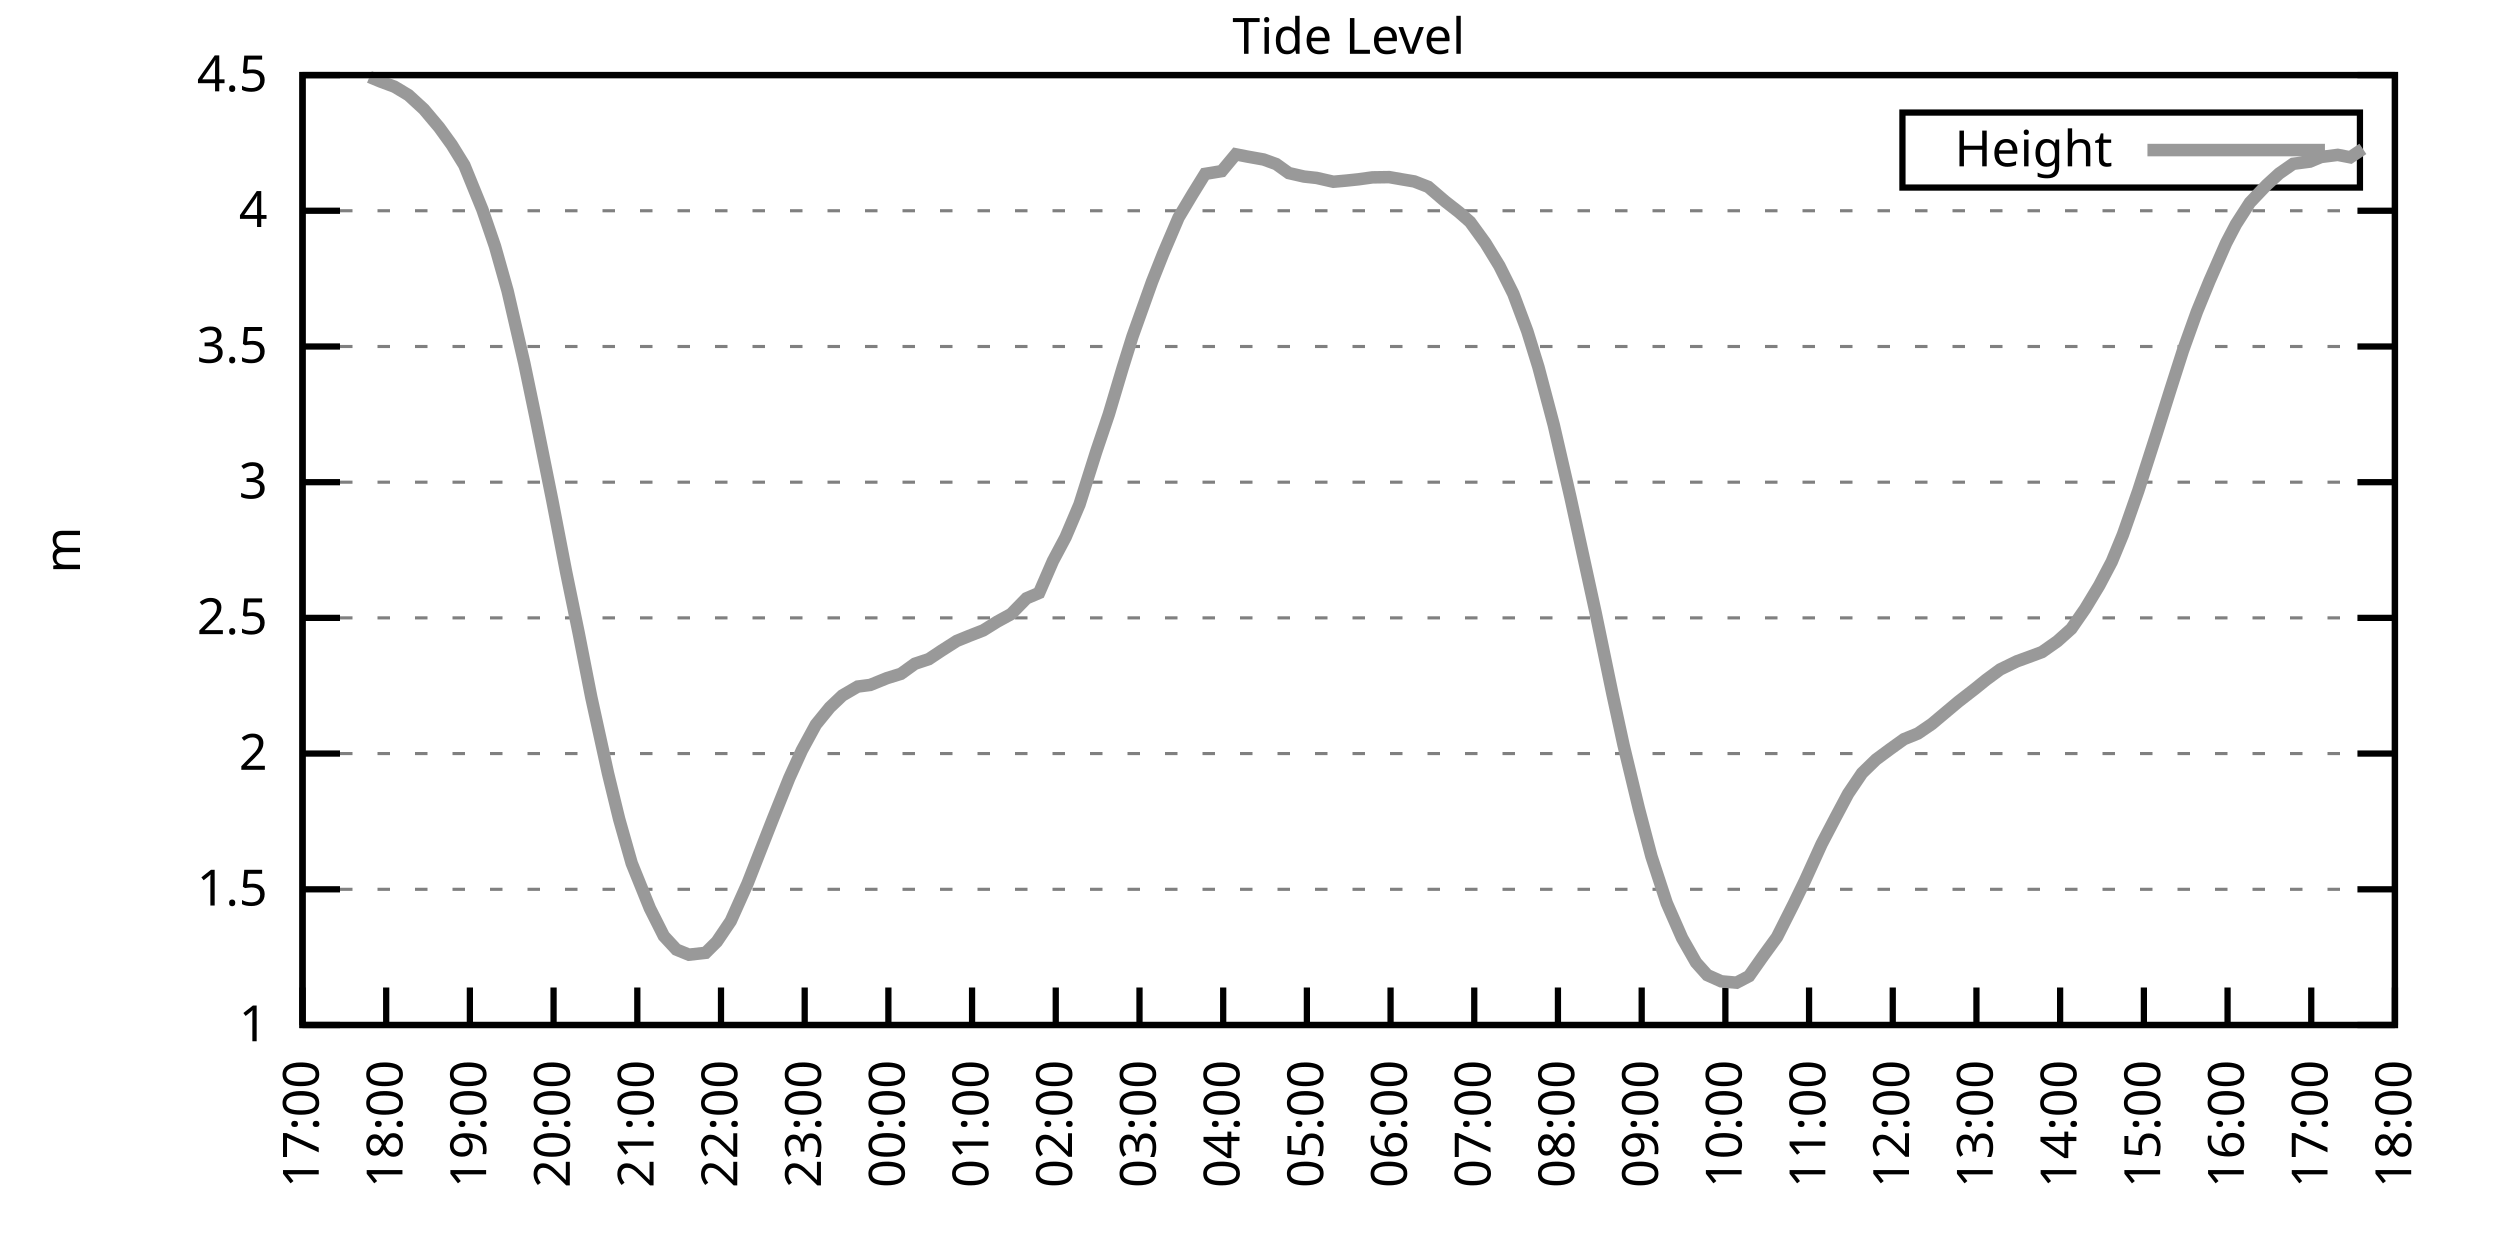
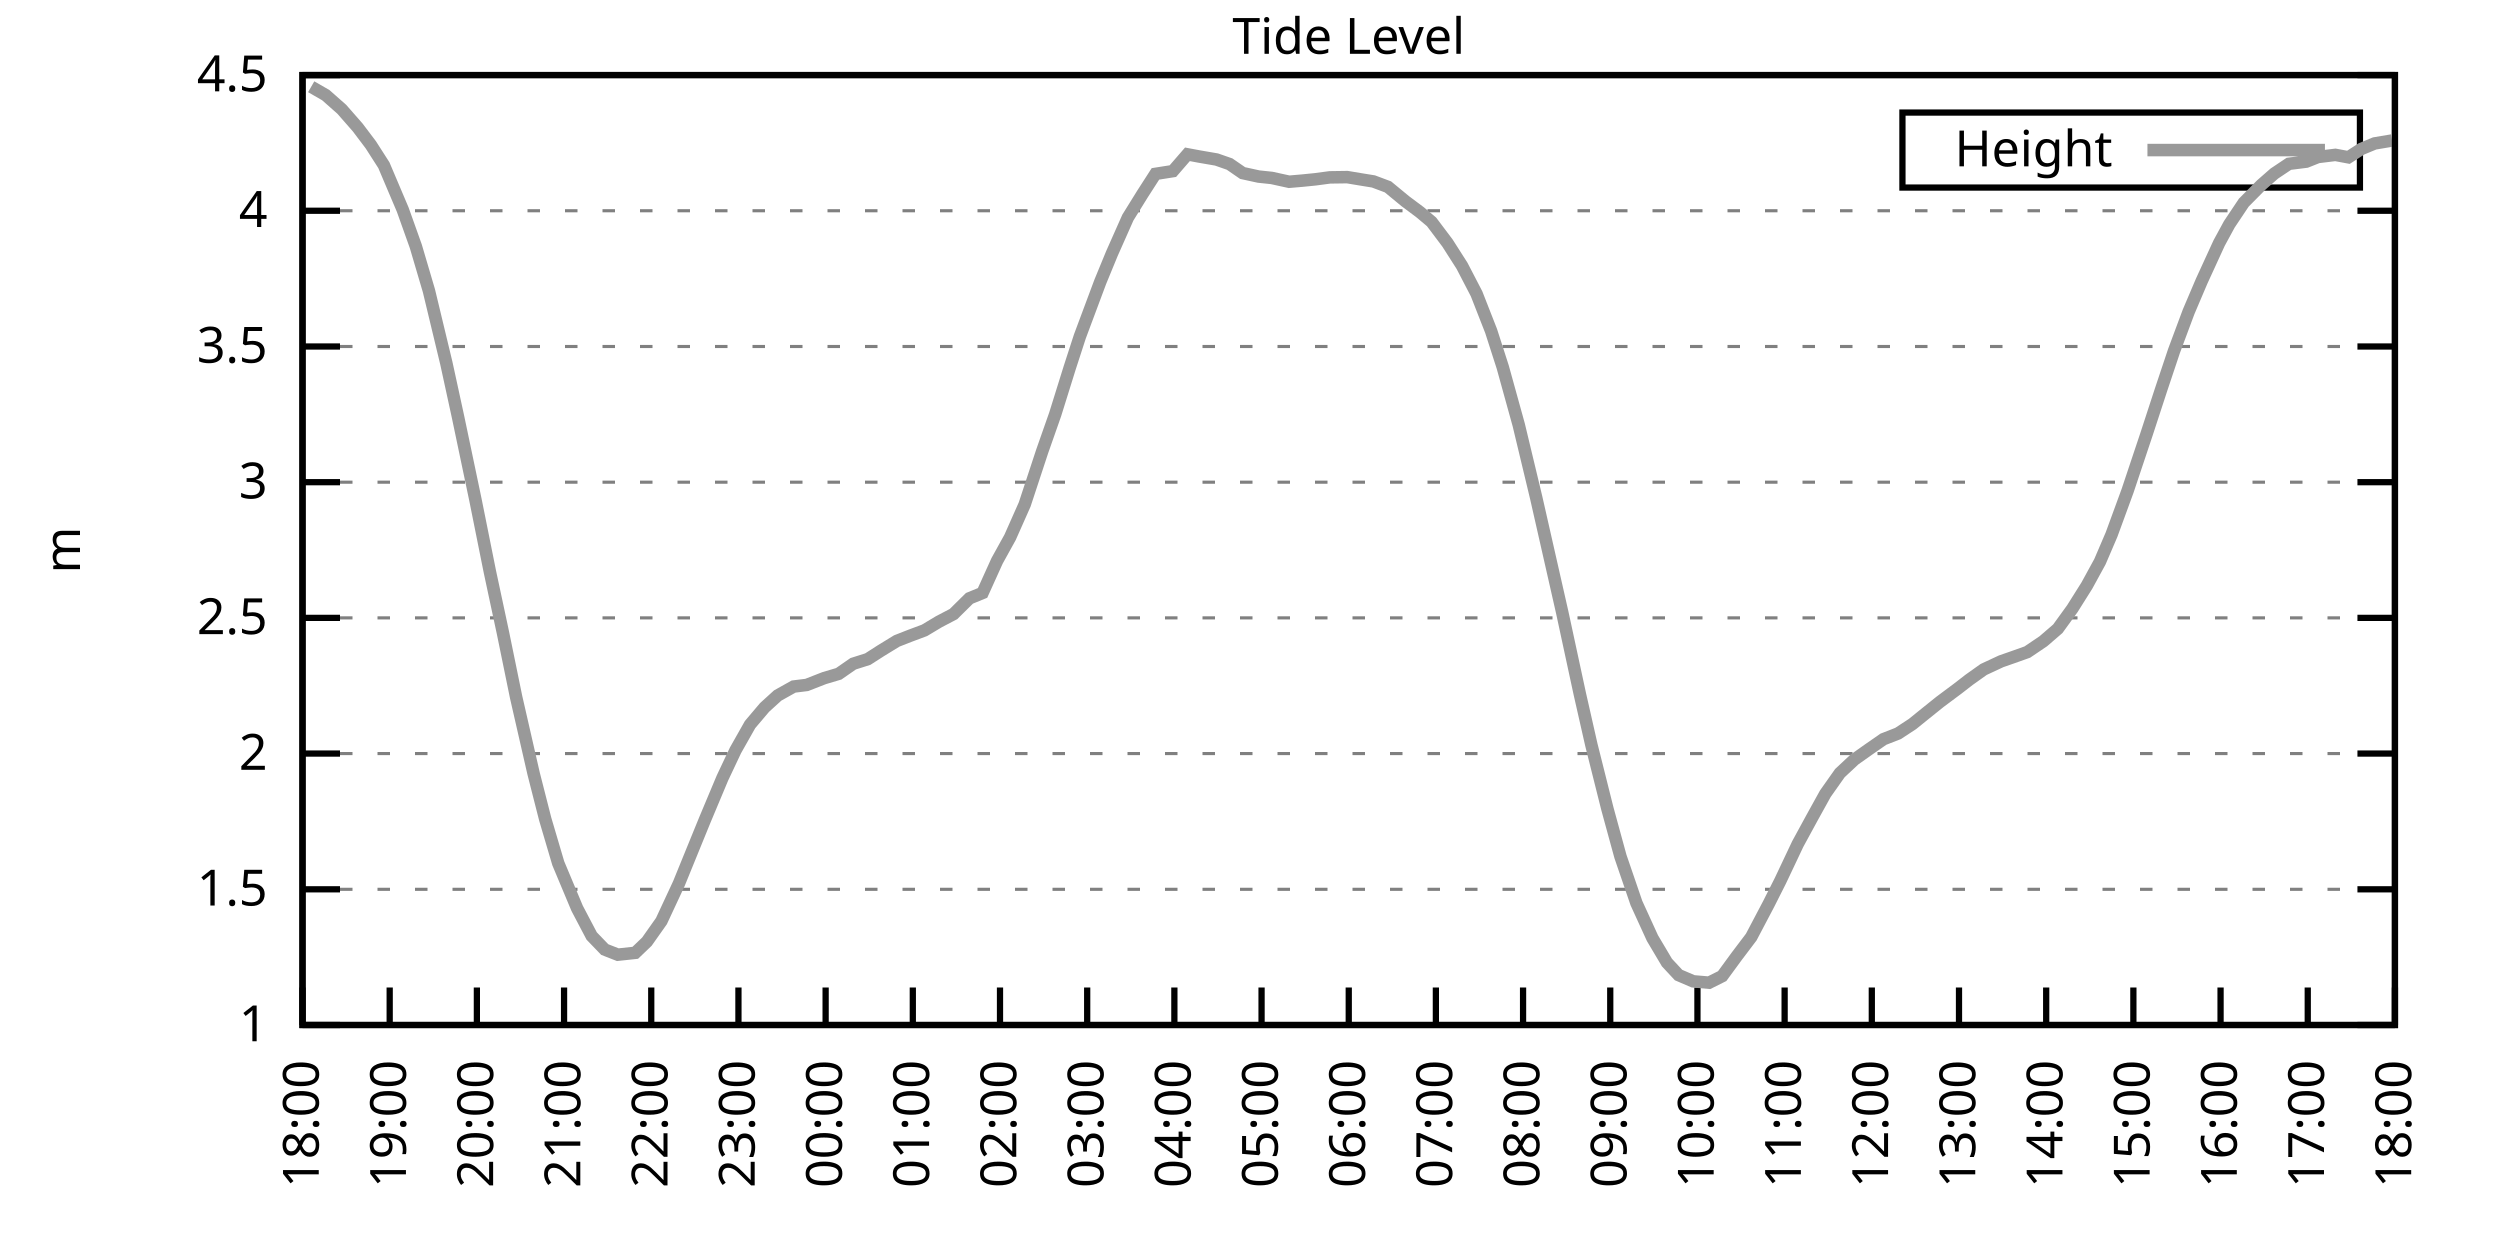
<svg xmlns="http://www.w3.org/2000/svg" xmlns:xlink="http://www.w3.org/1999/xlink" width="400" height="200" viewBox="0 0 400 200">
  <g id="gnuplot_canvas">
    <rect x="0" y="0" width="400" height="200" fill="none" />
    <defs>
      <circle id="gpDot" r="0.5" stroke-width="0.5" stroke="currentColor" />
      <path id="gpPt0" stroke-width="0.333" stroke="currentColor" d="M-1,0 h2 M0,-1 v2" />
      <path id="gpPt1" stroke-width="0.333" stroke="currentColor" d="M-1,-1 L1,1 M1,-1 L-1,1" />
      <path id="gpPt2" stroke-width="0.333" stroke="currentColor" d="M-1,0 L1,0 M0,-1 L0,1 M-1,-1 L1,1 M-1,1 L1,-1" />
      <rect id="gpPt3" stroke-width="0.333" stroke="currentColor" x="-1" y="-1" width="2" height="2" />
      <rect id="gpPt4" stroke-width="0.333" stroke="currentColor" fill="currentColor" x="-1" y="-1" width="2" height="2" />
      <circle id="gpPt5" stroke-width="0.333" stroke="currentColor" cx="0" cy="0" r="1" />
      <use xlink:href="#gpPt5" id="gpPt6" fill="currentColor" stroke="none" />
      <path id="gpPt7" stroke-width="0.333" stroke="currentColor" d="M0,-1.33 L-1.33,0.67 L1.33,0.67 z" />
      <use xlink:href="#gpPt7" id="gpPt8" fill="currentColor" stroke="none" />
      <use xlink:href="#gpPt7" id="gpPt9" stroke="currentColor" transform="rotate(180)" />
      <use xlink:href="#gpPt9" id="gpPt10" fill="currentColor" stroke="none" />
      <use xlink:href="#gpPt3" id="gpPt11" stroke="currentColor" transform="rotate(45)" />
      <use xlink:href="#gpPt11" id="gpPt12" fill="currentColor" stroke="none" />
      <path id="gpPt13" stroke-width="0.333" stroke="currentColor" d="M0,1.330 L1.265,0.411 L0.782,-1.067 L-0.782,-1.076 L-1.265,0.411 z" />
      <use xlink:href="#gpPt13" id="gpPt14" fill="currentColor" stroke="none" />
      <filter id="textbox" filterUnits="objectBoundingBox" x="0" y="0" height="1" width="1">
        <feFlood flood-color="white" flood-opacity="1" result="bgnd" />
        <feComposite in="SourceGraphic" in2="bgnd" operator="atop" />
      </filter>
      <filter id="greybox" filterUnits="objectBoundingBox" x="0" y="0" height="1" width="1">
        <feFlood flood-color="lightgrey" flood-opacity="1" result="grey" />
        <feComposite in="SourceGraphic" in2="grey" operator="atop" />
      </filter>
    </defs>
    <g fill="none" color="white" stroke="currentColor" stroke-width="1.00" stroke-linecap="butt" stroke-linejoin="miter">
</g>
    <g fill="none" color="black" stroke="currentColor" stroke-width="1.00" stroke-linecap="butt" stroke-linejoin="miter">
      <g stroke="none" shape-rendering="crispEdges">
        <polygon fill="rgb(255, 255, 255)" points="48.40,164.00 383.18,164.00 383.18,12.02 48.40,12.02 " />
      </g>
    </g>
    <g fill="none" color="black" stroke="currentColor" stroke-width="1.00" stroke-linecap="butt" stroke-linejoin="miter">
</g>
    <g fill="none" color="black" stroke="black" stroke-width="0.50" stroke-linecap="butt" stroke-linejoin="miter">
</g>
    <g fill="none" color="gray" stroke="currentColor" stroke-width="0.50" stroke-linecap="butt" stroke-linejoin="miter">
      <path stroke="gray" stroke-dasharray="2,4" class="gridline" d="M48.40,164.00 L383.19,164.00  " />
    </g>
    <g fill="none" color="gray" stroke="gray" stroke-width="1.00" stroke-linecap="butt" stroke-linejoin="miter">
</g>
    <g fill="none" color="black" stroke="currentColor" stroke-width="1.00" stroke-linecap="butt" stroke-linejoin="miter">
      <path stroke="black" d="M48.40,164.00 L54.40,164.00 M383.19,164.00 L377.19,164.00  " />
      <g transform="translate(42.80,166.60)" stroke="none" fill="black" font-family="Sans" font-size="8.00" text-anchor="end">
        <text>
          <tspan font-family="Sans"> 1</tspan>
        </text>
      </g>
    </g>
    <g fill="none" color="black" stroke="currentColor" stroke-width="1.00" stroke-linecap="butt" stroke-linejoin="miter">
</g>
    <g fill="none" color="black" stroke="black" stroke-width="0.50" stroke-linecap="butt" stroke-linejoin="miter">
</g>
    <g fill="none" color="gray" stroke="currentColor" stroke-width="0.50" stroke-linecap="butt" stroke-linejoin="miter">
      <path stroke="gray" stroke-dasharray="2,4" class="gridline" d="M48.40,142.29 L383.19,142.29  " />
    </g>
    <g fill="none" color="gray" stroke="gray" stroke-width="1.00" stroke-linecap="butt" stroke-linejoin="miter">
</g>
    <g fill="none" color="black" stroke="currentColor" stroke-width="1.00" stroke-linecap="butt" stroke-linejoin="miter">
      <path stroke="black" d="M48.40,142.29 L54.40,142.29 M383.19,142.29 L377.19,142.29  " />
      <g transform="translate(42.80,144.89)" stroke="none" fill="black" font-family="Sans" font-size="8.00" text-anchor="end">
        <text>
          <tspan font-family="Sans"> 1.5</tspan>
        </text>
      </g>
    </g>
    <g fill="none" color="black" stroke="currentColor" stroke-width="1.00" stroke-linecap="butt" stroke-linejoin="miter">
</g>
    <g fill="none" color="black" stroke="black" stroke-width="0.50" stroke-linecap="butt" stroke-linejoin="miter">
</g>
    <g fill="none" color="gray" stroke="currentColor" stroke-width="0.50" stroke-linecap="butt" stroke-linejoin="miter">
      <path stroke="gray" stroke-dasharray="2,4" class="gridline" d="M48.40,120.57 L383.19,120.57  " />
    </g>
    <g fill="none" color="gray" stroke="gray" stroke-width="1.00" stroke-linecap="butt" stroke-linejoin="miter">
</g>
    <g fill="none" color="black" stroke="currentColor" stroke-width="1.00" stroke-linecap="butt" stroke-linejoin="miter">
      <path stroke="black" d="M48.40,120.57 L54.40,120.57 M383.19,120.57 L377.19,120.57  " />
      <g transform="translate(42.80,123.17)" stroke="none" fill="black" font-family="Sans" font-size="8.00" text-anchor="end">
        <text>
          <tspan font-family="Sans"> 2</tspan>
        </text>
      </g>
    </g>
    <g fill="none" color="black" stroke="currentColor" stroke-width="1.00" stroke-linecap="butt" stroke-linejoin="miter">
</g>
    <g fill="none" color="black" stroke="black" stroke-width="0.50" stroke-linecap="butt" stroke-linejoin="miter">
</g>
    <g fill="none" color="gray" stroke="currentColor" stroke-width="0.50" stroke-linecap="butt" stroke-linejoin="miter">
      <path stroke="gray" stroke-dasharray="2,4" class="gridline" d="M48.40,98.86 L383.19,98.86  " />
    </g>
    <g fill="none" color="gray" stroke="gray" stroke-width="1.00" stroke-linecap="butt" stroke-linejoin="miter">
</g>
    <g fill="none" color="black" stroke="currentColor" stroke-width="1.00" stroke-linecap="butt" stroke-linejoin="miter">
      <path stroke="black" d="M48.40,98.86 L54.40,98.86 M383.19,98.86 L377.19,98.86  " />
      <g transform="translate(42.80,101.46)" stroke="none" fill="black" font-family="Sans" font-size="8.00" text-anchor="end">
        <text>
          <tspan font-family="Sans"> 2.5</tspan>
        </text>
      </g>
    </g>
    <g fill="none" color="black" stroke="currentColor" stroke-width="1.00" stroke-linecap="butt" stroke-linejoin="miter">
</g>
    <g fill="none" color="black" stroke="black" stroke-width="0.50" stroke-linecap="butt" stroke-linejoin="miter">
</g>
    <g fill="none" color="gray" stroke="currentColor" stroke-width="0.50" stroke-linecap="butt" stroke-linejoin="miter">
      <path stroke="gray" stroke-dasharray="2,4" class="gridline" d="M48.40,77.15 L383.19,77.15  " />
    </g>
    <g fill="none" color="gray" stroke="gray" stroke-width="1.00" stroke-linecap="butt" stroke-linejoin="miter">
</g>
    <g fill="none" color="black" stroke="currentColor" stroke-width="1.00" stroke-linecap="butt" stroke-linejoin="miter">
      <path stroke="black" d="M48.40,77.15 L54.40,77.15 M383.19,77.15 L377.19,77.15  " />
      <g transform="translate(42.80,79.75)" stroke="none" fill="black" font-family="Sans" font-size="8.00" text-anchor="end">
        <text>
          <tspan font-family="Sans"> 3</tspan>
        </text>
      </g>
    </g>
    <g fill="none" color="black" stroke="currentColor" stroke-width="1.00" stroke-linecap="butt" stroke-linejoin="miter">
</g>
    <g fill="none" color="black" stroke="black" stroke-width="0.50" stroke-linecap="butt" stroke-linejoin="miter">
</g>
    <g fill="none" color="gray" stroke="currentColor" stroke-width="0.50" stroke-linecap="butt" stroke-linejoin="miter">
      <path stroke="gray" stroke-dasharray="2,4" class="gridline" d="M48.40,55.44 L383.19,55.44  " />
    </g>
    <g fill="none" color="gray" stroke="gray" stroke-width="1.00" stroke-linecap="butt" stroke-linejoin="miter">
</g>
    <g fill="none" color="black" stroke="currentColor" stroke-width="1.00" stroke-linecap="butt" stroke-linejoin="miter">
      <path stroke="black" d="M48.40,55.44 L54.40,55.44 M383.19,55.44 L377.19,55.44  " />
      <g transform="translate(42.80,58.04)" stroke="none" fill="black" font-family="Sans" font-size="8.00" text-anchor="end">
        <text>
          <tspan font-family="Sans"> 3.5</tspan>
        </text>
      </g>
    </g>
    <g fill="none" color="black" stroke="currentColor" stroke-width="1.00" stroke-linecap="butt" stroke-linejoin="miter">
</g>
    <g fill="none" color="black" stroke="black" stroke-width="0.50" stroke-linecap="butt" stroke-linejoin="miter">
</g>
    <g fill="none" color="gray" stroke="currentColor" stroke-width="0.50" stroke-linecap="butt" stroke-linejoin="miter">
      <path stroke="gray" stroke-dasharray="2,4" class="gridline" d="M48.40,33.72 L383.19,33.72  " />
    </g>
    <g fill="none" color="gray" stroke="gray" stroke-width="1.00" stroke-linecap="butt" stroke-linejoin="miter">
</g>
    <g fill="none" color="black" stroke="currentColor" stroke-width="1.00" stroke-linecap="butt" stroke-linejoin="miter">
      <path stroke="black" d="M48.40,33.72 L54.40,33.72 M383.19,33.72 L377.19,33.72  " />
      <g transform="translate(42.80,36.32)" stroke="none" fill="black" font-family="Sans" font-size="8.00" text-anchor="end">
        <text>
          <tspan font-family="Sans"> 4</tspan>
        </text>
      </g>
    </g>
    <g fill="none" color="black" stroke="currentColor" stroke-width="1.00" stroke-linecap="butt" stroke-linejoin="miter">
</g>
    <g fill="none" color="black" stroke="black" stroke-width="0.50" stroke-linecap="butt" stroke-linejoin="miter">
</g>
    <g fill="none" color="gray" stroke="currentColor" stroke-width="0.50" stroke-linecap="butt" stroke-linejoin="miter">
      <path stroke="gray" stroke-dasharray="2,4" class="gridline" d="M48.40,12.01 L383.19,12.01  " />
    </g>
    <g fill="none" color="gray" stroke="gray" stroke-width="1.00" stroke-linecap="butt" stroke-linejoin="miter">
</g>
    <g fill="none" color="black" stroke="currentColor" stroke-width="1.00" stroke-linecap="butt" stroke-linejoin="miter">
      <path stroke="black" d="M48.40,12.01 L54.40,12.01 M383.19,12.01 L377.19,12.01  " />
      <g transform="translate(42.80,14.61)" stroke="none" fill="black" font-family="Sans" font-size="8.00" text-anchor="end">
        <text>
          <tspan font-family="Sans"> 4.5</tspan>
        </text>
      </g>
    </g>
    <g fill="none" color="black" stroke="currentColor" stroke-width="1.00" stroke-linecap="butt" stroke-linejoin="miter">
      <path stroke="black" d="M48.40,164.00 L48.40,158.00  " />
      <g transform="translate(51.00,169.60) rotate(270.00)" stroke="none" fill="black" font-family="Sans" font-size="8.00" text-anchor="end">
        <text>
-           <tspan font-family="Sans">17:00</tspan>
-         </text>
-       </g>
-     </g>
-     <g fill="none" color="black" stroke="currentColor" stroke-width="1.00" stroke-linecap="butt" stroke-linejoin="miter">
-       <path stroke="black" d="M61.79,164.00 L61.79,158.00  " />
-       <g transform="translate(64.39,169.60) rotate(270.00)" stroke="none" fill="black" font-family="Sans" font-size="8.00" text-anchor="end">
-         <text>
          <tspan font-family="Sans">18:00</tspan>
        </text>
      </g>
    </g>
    <g fill="none" color="black" stroke="currentColor" stroke-width="1.00" stroke-linecap="butt" stroke-linejoin="miter">
-       <path stroke="black" d="M75.18,164.00 L75.18,158.00  " />
-       <g transform="translate(77.78,169.60) rotate(270.00)" stroke="none" fill="black" font-family="Sans" font-size="8.00" text-anchor="end">
+       <path stroke="black" d="M62.35,164.00 L62.35,158.00  " />
+       <g transform="translate(64.95,169.60) rotate(270.00)" stroke="none" fill="black" font-family="Sans" font-size="8.00" text-anchor="end">
        <text>
          <tspan font-family="Sans">19:00</tspan>
        </text>
      </g>
    </g>
    <g fill="none" color="black" stroke="currentColor" stroke-width="1.00" stroke-linecap="butt" stroke-linejoin="miter">
-       <path stroke="black" d="M88.57,164.00 L88.57,158.00  " />
-       <g transform="translate(91.17,169.60) rotate(270.00)" stroke="none" fill="black" font-family="Sans" font-size="8.00" text-anchor="end">
+       <path stroke="black" d="M76.30,164.00 L76.30,158.00  " />
+       <g transform="translate(78.90,169.60) rotate(270.00)" stroke="none" fill="black" font-family="Sans" font-size="8.00" text-anchor="end">
        <text>
          <tspan font-family="Sans">20:00</tspan>
        </text>
      </g>
    </g>
    <g fill="none" color="black" stroke="currentColor" stroke-width="1.00" stroke-linecap="butt" stroke-linejoin="miter">
-       <path stroke="black" d="M101.97,164.00 L101.97,158.00  " />
-       <g transform="translate(104.57,169.60) rotate(270.00)" stroke="none" fill="black" font-family="Sans" font-size="8.00" text-anchor="end">
+       <path stroke="black" d="M90.25,164.00 L90.25,158.00  " />
+       <g transform="translate(92.85,169.60) rotate(270.00)" stroke="none" fill="black" font-family="Sans" font-size="8.00" text-anchor="end">
        <text>
          <tspan font-family="Sans">21:00</tspan>
        </text>
      </g>
    </g>
    <g fill="none" color="black" stroke="currentColor" stroke-width="1.00" stroke-linecap="butt" stroke-linejoin="miter">
-       <path stroke="black" d="M115.36,164.00 L115.36,158.00  " />
-       <g transform="translate(117.96,169.60) rotate(270.00)" stroke="none" fill="black" font-family="Sans" font-size="8.00" text-anchor="end">
+       <path stroke="black" d="M104.20,164.00 L104.20,158.00  " />
+       <g transform="translate(106.80,169.60) rotate(270.00)" stroke="none" fill="black" font-family="Sans" font-size="8.00" text-anchor="end">
        <text>
          <tspan font-family="Sans">22:00</tspan>
        </text>
      </g>
    </g>
    <g fill="none" color="black" stroke="currentColor" stroke-width="1.00" stroke-linecap="butt" stroke-linejoin="miter">
-       <path stroke="black" d="M128.75,164.00 L128.75,158.00  " />
-       <g transform="translate(131.35,169.60) rotate(270.00)" stroke="none" fill="black" font-family="Sans" font-size="8.00" text-anchor="end">
+       <path stroke="black" d="M118.15,164.00 L118.15,158.00  " />
+       <g transform="translate(120.75,169.60) rotate(270.00)" stroke="none" fill="black" font-family="Sans" font-size="8.00" text-anchor="end">
        <text>
          <tspan font-family="Sans">23:00</tspan>
        </text>
      </g>
    </g>
    <g fill="none" color="black" stroke="currentColor" stroke-width="1.00" stroke-linecap="butt" stroke-linejoin="miter">
-       <path stroke="black" d="M142.14,164.00 L142.14,158.00  " />
-       <g transform="translate(144.74,169.60) rotate(270.00)" stroke="none" fill="black" font-family="Sans" font-size="8.00" text-anchor="end">
+       <path stroke="black" d="M132.10,164.00 L132.10,158.00  " />
+       <g transform="translate(134.70,169.60) rotate(270.00)" stroke="none" fill="black" font-family="Sans" font-size="8.00" text-anchor="end">
        <text>
          <tspan font-family="Sans">00:00</tspan>
        </text>
      </g>
    </g>
    <g fill="none" color="black" stroke="currentColor" stroke-width="1.00" stroke-linecap="butt" stroke-linejoin="miter">
-       <path stroke="black" d="M155.53,164.00 L155.53,158.00  " />
-       <g transform="translate(158.13,169.60) rotate(270.00)" stroke="none" fill="black" font-family="Sans" font-size="8.00" text-anchor="end">
+       <path stroke="black" d="M146.05,164.00 L146.05,158.00  " />
+       <g transform="translate(148.65,169.60) rotate(270.00)" stroke="none" fill="black" font-family="Sans" font-size="8.00" text-anchor="end">
        <text>
          <tspan font-family="Sans">01:00</tspan>
        </text>
      </g>
    </g>
    <g fill="none" color="black" stroke="currentColor" stroke-width="1.00" stroke-linecap="butt" stroke-linejoin="miter">
-       <path stroke="black" d="M168.92,164.00 L168.92,158.00  " />
-       <g transform="translate(171.52,169.60) rotate(270.00)" stroke="none" fill="black" font-family="Sans" font-size="8.00" text-anchor="end">
+       <path stroke="black" d="M160.00,164.00 L160.00,158.00  " />
+       <g transform="translate(162.60,169.60) rotate(270.00)" stroke="none" fill="black" font-family="Sans" font-size="8.00" text-anchor="end">
        <text>
          <tspan font-family="Sans">02:00</tspan>
        </text>
      </g>
    </g>
    <g fill="none" color="black" stroke="currentColor" stroke-width="1.00" stroke-linecap="butt" stroke-linejoin="miter">
-       <path stroke="black" d="M182.32,164.00 L182.32,158.00  " />
-       <g transform="translate(184.92,169.60) rotate(270.00)" stroke="none" fill="black" font-family="Sans" font-size="8.00" text-anchor="end">
+       <path stroke="black" d="M173.95,164.00 L173.95,158.00  " />
+       <g transform="translate(176.55,169.60) rotate(270.00)" stroke="none" fill="black" font-family="Sans" font-size="8.00" text-anchor="end">
        <text>
          <tspan font-family="Sans">03:00</tspan>
        </text>
      </g>
    </g>
    <g fill="none" color="black" stroke="currentColor" stroke-width="1.00" stroke-linecap="butt" stroke-linejoin="miter">
-       <path stroke="black" d="M195.71,164.00 L195.71,158.00  " />
-       <g transform="translate(198.31,169.60) rotate(270.00)" stroke="none" fill="black" font-family="Sans" font-size="8.00" text-anchor="end">
+       <path stroke="black" d="M187.90,164.00 L187.90,158.00  " />
+       <g transform="translate(190.50,169.60) rotate(270.00)" stroke="none" fill="black" font-family="Sans" font-size="8.00" text-anchor="end">
        <text>
          <tspan font-family="Sans">04:00</tspan>
        </text>
      </g>
    </g>
    <g fill="none" color="black" stroke="currentColor" stroke-width="1.00" stroke-linecap="butt" stroke-linejoin="miter">
-       <path stroke="black" d="M209.10,164.00 L209.10,158.00  " />
-       <g transform="translate(211.70,169.60) rotate(270.00)" stroke="none" fill="black" font-family="Sans" font-size="8.00" text-anchor="end">
+       <path stroke="black" d="M201.85,164.00 L201.85,158.00  " />
+       <g transform="translate(204.45,169.60) rotate(270.00)" stroke="none" fill="black" font-family="Sans" font-size="8.00" text-anchor="end">
        <text>
          <tspan font-family="Sans">05:00</tspan>
        </text>
      </g>
    </g>
    <g fill="none" color="black" stroke="currentColor" stroke-width="1.00" stroke-linecap="butt" stroke-linejoin="miter">
-       <path stroke="black" d="M222.49,164.00 L222.49,158.00  " />
-       <g transform="translate(225.09,169.60) rotate(270.00)" stroke="none" fill="black" font-family="Sans" font-size="8.00" text-anchor="end">
+       <path stroke="black" d="M215.80,164.00 L215.80,158.00  " />
+       <g transform="translate(218.40,169.60) rotate(270.00)" stroke="none" fill="black" font-family="Sans" font-size="8.00" text-anchor="end">
        <text>
          <tspan font-family="Sans">06:00</tspan>
        </text>
      </g>
    </g>
    <g fill="none" color="black" stroke="currentColor" stroke-width="1.00" stroke-linecap="butt" stroke-linejoin="miter">
-       <path stroke="black" d="M235.88,164.00 L235.88,158.00  " />
-       <g transform="translate(238.48,169.60) rotate(270.00)" stroke="none" fill="black" font-family="Sans" font-size="8.00" text-anchor="end">
+       <path stroke="black" d="M229.74,164.00 L229.74,158.00  " />
+       <g transform="translate(232.34,169.60) rotate(270.00)" stroke="none" fill="black" font-family="Sans" font-size="8.00" text-anchor="end">
        <text>
          <tspan font-family="Sans">07:00</tspan>
        </text>
      </g>
    </g>
    <g fill="none" color="black" stroke="currentColor" stroke-width="1.00" stroke-linecap="butt" stroke-linejoin="miter">
-       <path stroke="black" d="M249.27,164.00 L249.27,158.00  " />
-       <g transform="translate(251.87,169.60) rotate(270.00)" stroke="none" fill="black" font-family="Sans" font-size="8.00" text-anchor="end">
+       <path stroke="black" d="M243.69,164.00 L243.69,158.00  " />
+       <g transform="translate(246.29,169.60) rotate(270.00)" stroke="none" fill="black" font-family="Sans" font-size="8.00" text-anchor="end">
        <text>
          <tspan font-family="Sans">08:00</tspan>
        </text>
      </g>
    </g>
    <g fill="none" color="black" stroke="currentColor" stroke-width="1.00" stroke-linecap="butt" stroke-linejoin="miter">
-       <path stroke="black" d="M262.67,164.00 L262.67,158.00  " />
-       <g transform="translate(265.27,169.60) rotate(270.00)" stroke="none" fill="black" font-family="Sans" font-size="8.00" text-anchor="end">
+       <path stroke="black" d="M257.64,164.00 L257.64,158.00  " />
+       <g transform="translate(260.24,169.60) rotate(270.00)" stroke="none" fill="black" font-family="Sans" font-size="8.00" text-anchor="end">
        <text>
          <tspan font-family="Sans">09:00</tspan>
        </text>
      </g>
    </g>
    <g fill="none" color="black" stroke="currentColor" stroke-width="1.00" stroke-linecap="butt" stroke-linejoin="miter">
-       <path stroke="black" d="M276.06,164.00 L276.06,158.00  " />
-       <g transform="translate(278.66,169.60) rotate(270.00)" stroke="none" fill="black" font-family="Sans" font-size="8.00" text-anchor="end">
+       <path stroke="black" d="M271.59,164.00 L271.59,158.00  " />
+       <g transform="translate(274.19,169.60) rotate(270.00)" stroke="none" fill="black" font-family="Sans" font-size="8.00" text-anchor="end">
        <text>
          <tspan font-family="Sans">10:00</tspan>
        </text>
      </g>
    </g>
    <g fill="none" color="black" stroke="currentColor" stroke-width="1.00" stroke-linecap="butt" stroke-linejoin="miter">
-       <path stroke="black" d="M289.45,164.00 L289.45,158.00  " />
-       <g transform="translate(292.05,169.60) rotate(270.00)" stroke="none" fill="black" font-family="Sans" font-size="8.00" text-anchor="end">
+       <path stroke="black" d="M285.54,164.00 L285.54,158.00  " />
+       <g transform="translate(288.14,169.60) rotate(270.00)" stroke="none" fill="black" font-family="Sans" font-size="8.00" text-anchor="end">
        <text>
          <tspan font-family="Sans">11:00</tspan>
        </text>
      </g>
    </g>
    <g fill="none" color="black" stroke="currentColor" stroke-width="1.00" stroke-linecap="butt" stroke-linejoin="miter">
-       <path stroke="black" d="M302.84,164.00 L302.84,158.00  " />
-       <g transform="translate(305.44,169.60) rotate(270.00)" stroke="none" fill="black" font-family="Sans" font-size="8.00" text-anchor="end">
+       <path stroke="black" d="M299.49,164.00 L299.49,158.00  " />
+       <g transform="translate(302.09,169.60) rotate(270.00)" stroke="none" fill="black" font-family="Sans" font-size="8.00" text-anchor="end">
        <text>
          <tspan font-family="Sans">12:00</tspan>
        </text>
      </g>
    </g>
    <g fill="none" color="black" stroke="currentColor" stroke-width="1.00" stroke-linecap="butt" stroke-linejoin="miter">
-       <path stroke="black" d="M316.23,164.00 L316.23,158.00  " />
-       <g transform="translate(318.83,169.60) rotate(270.00)" stroke="none" fill="black" font-family="Sans" font-size="8.00" text-anchor="end">
+       <path stroke="black" d="M313.44,164.00 L313.44,158.00  " />
+       <g transform="translate(316.04,169.60) rotate(270.00)" stroke="none" fill="black" font-family="Sans" font-size="8.00" text-anchor="end">
        <text>
          <tspan font-family="Sans">13:00</tspan>
        </text>
      </g>
    </g>
    <g fill="none" color="black" stroke="currentColor" stroke-width="1.00" stroke-linecap="butt" stroke-linejoin="miter">
-       <path stroke="black" d="M329.62,164.00 L329.62,158.00  " />
-       <g transform="translate(332.22,169.60) rotate(270.00)" stroke="none" fill="black" font-family="Sans" font-size="8.00" text-anchor="end">
+       <path stroke="black" d="M327.39,164.00 L327.39,158.00  " />
+       <g transform="translate(329.99,169.60) rotate(270.00)" stroke="none" fill="black" font-family="Sans" font-size="8.00" text-anchor="end">
        <text>
          <tspan font-family="Sans">14:00</tspan>
        </text>
      </g>
    </g>
    <g fill="none" color="black" stroke="currentColor" stroke-width="1.00" stroke-linecap="butt" stroke-linejoin="miter">
-       <path stroke="black" d="M343.02,164.00 L343.02,158.00  " />
-       <g transform="translate(345.62,169.60) rotate(270.00)" stroke="none" fill="black" font-family="Sans" font-size="8.00" text-anchor="end">
+       <path stroke="black" d="M341.34,164.00 L341.34,158.00  " />
+       <g transform="translate(343.94,169.60) rotate(270.00)" stroke="none" fill="black" font-family="Sans" font-size="8.00" text-anchor="end">
        <text>
          <tspan font-family="Sans">15:00</tspan>
        </text>
      </g>
    </g>
    <g fill="none" color="black" stroke="currentColor" stroke-width="1.00" stroke-linecap="butt" stroke-linejoin="miter">
-       <path stroke="black" d="M356.41,164.00 L356.41,158.00  " />
-       <g transform="translate(359.01,169.60) rotate(270.00)" stroke="none" fill="black" font-family="Sans" font-size="8.00" text-anchor="end">
+       <path stroke="black" d="M355.29,164.00 L355.29,158.00  " />
+       <g transform="translate(357.89,169.60) rotate(270.00)" stroke="none" fill="black" font-family="Sans" font-size="8.00" text-anchor="end">
        <text>
          <tspan font-family="Sans">16:00</tspan>
        </text>
      </g>
    </g>
    <g fill="none" color="black" stroke="currentColor" stroke-width="1.00" stroke-linecap="butt" stroke-linejoin="miter">
-       <path stroke="black" d="M369.80,164.00 L369.80,158.00  " />
-       <g transform="translate(372.40,169.60) rotate(270.00)" stroke="none" fill="black" font-family="Sans" font-size="8.00" text-anchor="end">
+       <path stroke="black" d="M369.24,164.00 L369.24,158.00  " />
+       <g transform="translate(371.84,169.60) rotate(270.00)" stroke="none" fill="black" font-family="Sans" font-size="8.00" text-anchor="end">
        <text>
          <tspan font-family="Sans">17:00</tspan>
        </text>
      </g>
    </g>
    <g fill="none" color="black" stroke="currentColor" stroke-width="1.00" stroke-linecap="butt" stroke-linejoin="miter">
      <path stroke="black" d="M383.19,164.00 L383.19,158.00  " />
      <g transform="translate(385.79,169.60) rotate(270.00)" stroke="none" fill="black" font-family="Sans" font-size="8.00" text-anchor="end">
        <text>
          <tspan font-family="Sans">18:00</tspan>
        </text>
      </g>
    </g>
    <g fill="none" color="black" stroke="currentColor" stroke-width="1.00" stroke-linecap="butt" stroke-linejoin="miter">
</g>
    <g fill="none" color="black" stroke="currentColor" stroke-width="1.00" stroke-linecap="butt" stroke-linejoin="miter">
      <path stroke="black" d="M48.40,12.01 L48.40,164.00 L383.19,164.00 L383.19,12.01 L48.40,12.01 Z  " />
    </g>
    <g fill="none" color="black" stroke="currentColor" stroke-width="1.00" stroke-linecap="butt" stroke-linejoin="miter">
</g>
    <g fill="none" color="black" stroke="currentColor" stroke-width="1.00" stroke-linecap="butt" stroke-linejoin="miter">
      <path stroke="black" d="M304.39,30.01 L304.39,18.01 L377.59,18.01 L377.59,30.01 L304.39,30.01 Z  " />
    </g>
    <g id="Tide_level_plot_1">
      <g fill="none" color="white" stroke="black" stroke-width="2.00" stroke-linecap="butt" stroke-linejoin="miter">
</g>
      <g fill="none" color="black" stroke="currentColor" stroke-width="2.00" stroke-linecap="butt" stroke-linejoin="miter">
        <g transform="translate(337.99,26.61)" stroke="none" fill="black" font-family="Sans" font-size="8.00" text-anchor="end">
          <text>
            <tspan font-family="Sans">Height</tspan>
          </text>
        </g>
      </g>
      <g fill="none" color="black" stroke="currentColor" stroke-width="2.00" stroke-linecap="butt" stroke-linejoin="miter">
-         <path stroke="rgb(153, 153, 153)" d="M343.59,24.01 L371.99,24.01 M59.11,12.31 L60.90,13.05 L63.13,13.88 L65.36,15.22 L67.82,17.48 L70.27,20.39   L72.28,23.17 L74.29,26.43 L77.19,33.55 L79.20,39.41 L81.21,46.53 L83.89,58.13 L85.67,66.68 L88.35,79.97   L90.58,91.52 L92.59,101.29 L94.60,111.54 L97.28,123.74 L99.06,131.04 L101.07,138.12 L103.98,145.33 L106.21,149.76   L108.22,151.93 L110.22,152.75 L112.90,152.45 L114.69,150.67 L116.92,147.37 L119.60,141.38 L121.61,136.25 L123.62,131.13   L126.29,124.48 L128.30,120.05 L130.54,115.93 L132.77,113.19 L134.78,111.28 L137.23,109.85 L139.24,109.59 L141.92,108.50   L144.15,107.81 L146.38,106.20 L148.61,105.46 L150.62,104.12 L153.08,102.55 L155.09,101.73 L157.32,100.86 L159.55,99.47   L161.78,98.25 L164.24,95.73 L166.25,94.87 L168.48,89.74 L170.49,85.96 L172.72,80.71 L175.40,72.24 L177.41,66.29   L179.64,58.82 L181.20,53.83 L184.32,45.10 L186.11,40.58 L188.57,34.81 L190.80,31.07 L192.81,27.82 L195.48,27.38   L197.72,24.69 L199.50,25.04 L202.18,25.52 L204.19,26.25 L206.20,27.69 L208.65,28.25 L210.66,28.47 L213.34,29.08   L215.35,28.90 L217.36,28.69 L219.59,28.38 L222.27,28.34 L224.28,28.69 L226.29,29.03 L228.52,29.90 L231.20,32.20   L233.43,33.94 L235.21,35.50 L237.67,38.89 L239.90,42.54 L242.13,47.01 L244.36,52.96 L246.15,58.74 L248.60,67.99   L251.28,79.62 L255.30,98.04 L257.98,110.98 L259.76,119.18 L262.22,129.39 L264.23,137.03 L266.68,144.50 L269.14,150.10   L271.37,154.01 L273.16,156.01 L275.39,157.01 L277.84,157.23 L279.85,156.18 L282.08,153.01 L284.32,149.93 L286.99,144.63   L288.78,140.94 L291.46,135.04 L293.69,130.78 L295.70,127.00 L297.93,123.70 L300.16,121.53 L302.39,119.88 L304.63,118.27   L306.86,117.36 L309.09,115.84 L311.10,114.15 L313.33,112.28 L316.01,110.20 L317.79,108.76 L320.03,107.11 L322.70,105.81   L324.49,105.16 L326.72,104.33 L329.18,102.60 L331.41,100.60 L333.64,97.38 L335.87,93.69 L337.88,89.87 L339.67,85.53   L342.12,78.54 L345.02,69.51 L347.26,62.38 L349.26,56.13 L351.50,49.88 L353.51,44.97 L356.18,38.89 L357.75,35.89   L359.98,32.42 L362.66,29.60 L364.66,27.77 L366.90,26.21 L369.58,25.86 L371.36,25.12 L374.04,24.78 L376.05,25.17   L378.06,23.82  " />
+         <path stroke="rgb(153, 153, 153)" d="M343.59,24.01 L371.99,24.01 M49.79,13.88 L52.12,15.22 L54.68,17.48 L57.23,20.39 L59.33,23.17 L61.42,26.43   L64.44,33.55 L66.53,39.41 L68.63,46.53 L71.42,58.13 L73.28,66.68 L76.07,79.97 L78.39,91.52 L80.48,101.29   L82.58,111.54 L85.37,123.74 L87.23,131.04 L89.32,138.12 L92.34,145.33 L94.67,149.76 L96.76,151.93 L98.85,152.75   L101.64,152.45 L103.50,150.67 L105.83,147.37 L108.62,141.38 L110.71,136.25 L112.80,131.13 L115.59,124.48 L117.68,120.05   L120.01,115.93 L122.33,113.19 L124.43,111.28 L126.98,109.85 L129.08,109.59 L131.87,108.50 L134.19,107.81 L136.51,106.20   L138.84,105.46 L140.93,104.12 L143.49,102.55 L145.58,101.73 L147.91,100.86 L150.23,99.47 L152.56,98.25 L155.11,95.73   L157.21,94.87 L159.53,89.74 L161.62,85.96 L163.95,80.71 L166.74,72.24 L168.83,66.29 L171.16,58.82 L172.78,53.83   L176.04,45.10 L177.90,40.58 L180.46,34.81 L182.78,31.07 L184.87,27.82 L187.66,27.38 L189.99,24.69 L191.85,25.04   L194.64,25.52 L196.73,26.25 L198.82,27.69 L201.38,28.25 L203.47,28.47 L206.26,29.08 L208.36,28.90 L210.45,28.69   L212.77,28.38 L215.56,28.34 L217.65,28.69 L219.75,29.03 L222.07,29.90 L224.86,32.20 L227.19,33.94 L229.05,35.50   L231.60,38.89 L233.93,42.54 L236.25,47.01 L238.58,52.96 L240.44,58.74 L243.00,67.99 L245.79,79.62 L249.97,98.04   L252.76,110.98 L254.62,119.18 L257.18,129.39 L259.27,137.03 L261.83,144.50 L264.39,150.10 L266.71,154.01 L268.57,156.01   L270.90,157.01 L273.45,157.23 L275.55,156.18 L277.87,153.01 L280.20,149.93 L282.99,144.63 L284.85,140.94 L287.64,135.04   L289.96,130.78 L292.05,127.00 L294.38,123.70 L296.70,121.53 L299.03,119.88 L301.35,118.27 L303.68,117.36 L306.00,115.84   L308.09,114.15 L310.42,112.28 L313.21,110.20 L315.07,108.76 L317.39,107.11 L320.18,105.81 L322.04,105.16 L324.37,104.33   L326.93,102.60 L329.25,100.60 L331.58,97.38 L333.90,93.69 L335.99,89.87 L337.85,85.53 L340.41,78.54 L343.43,69.51   L345.76,62.38 L347.85,56.13 L350.18,49.88 L352.27,44.97 L355.06,38.89 L356.69,35.89 L359.01,32.42 L361.80,29.60   L363.89,27.77 L366.22,26.21 L369.01,25.86 L370.87,25.12 L373.66,24.78 L375.75,25.17 L377.84,23.82 L379.94,22.95   L382.73,22.48  " />
      </g>
    </g>
    <g fill="none" color="black" stroke="currentColor" stroke-width="2.00" stroke-linecap="butt" stroke-linejoin="miter">
</g>
    <g fill="none" color="black" stroke="black" stroke-width="1.00" stroke-linecap="butt" stroke-linejoin="miter">
</g>
    <g fill="none" color="black" stroke="currentColor" stroke-width="1.00" stroke-linecap="butt" stroke-linejoin="miter">
      <path stroke="black" d="M48.40,12.01 L48.40,164.00 L383.19,164.00 L383.19,12.01 L48.40,12.01 Z  " />
      <g transform="translate(12.80,88.01) rotate(270.00)" stroke="none" fill="black" font-family="Sans" font-size="8.00" text-anchor="middle">
        <text>
          <tspan font-family="Sans">m</tspan>
        </text>
      </g>
    </g>
    <g fill="none" color="black" stroke="currentColor" stroke-width="1.00" stroke-linecap="butt" stroke-linejoin="miter">
</g>
    <g fill="none" color="black" stroke="currentColor" stroke-width="1.00" stroke-linecap="butt" stroke-linejoin="miter">
      <g transform="translate(215.79,8.61)" stroke="none" fill="black" font-family="Sans" font-size="8.00" text-anchor="middle">
        <text>
          <tspan font-family="Sans">Tide Level</tspan>
        </text>
      </g>
    </g>
    <g fill="none" color="black" stroke="currentColor" stroke-width="1.00" stroke-linecap="butt" stroke-linejoin="miter">
</g>
  </g>
</svg>
